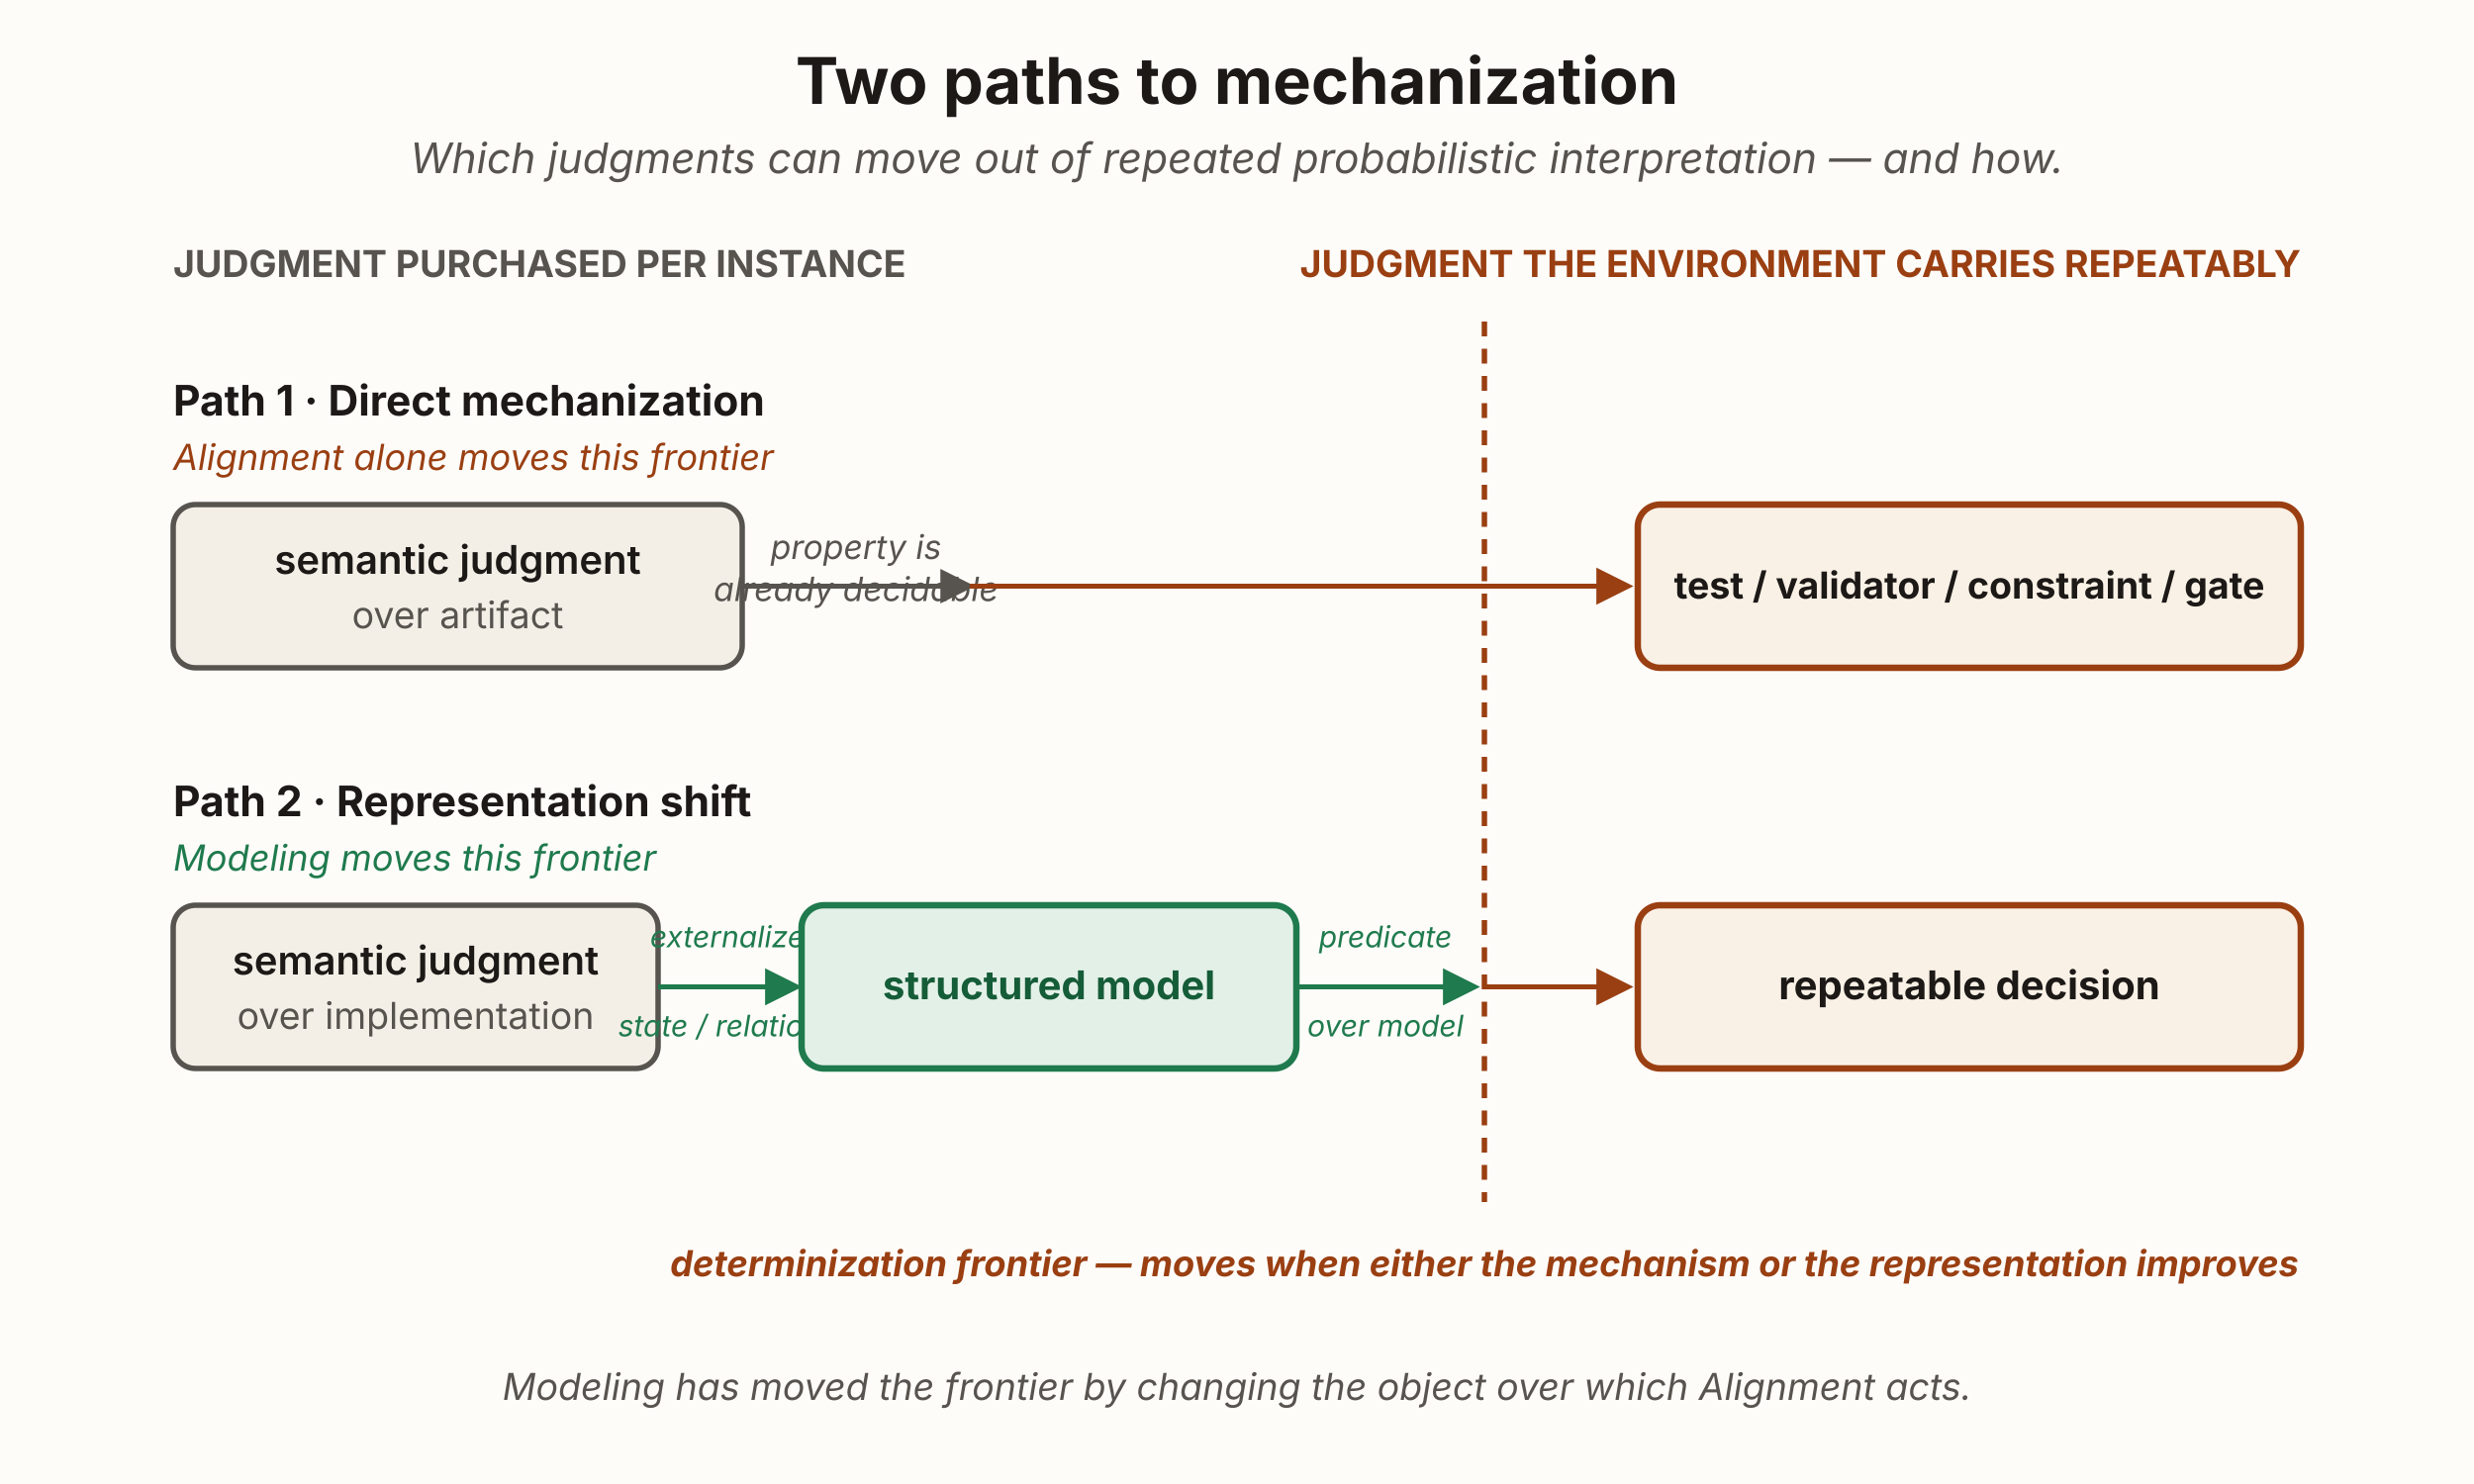
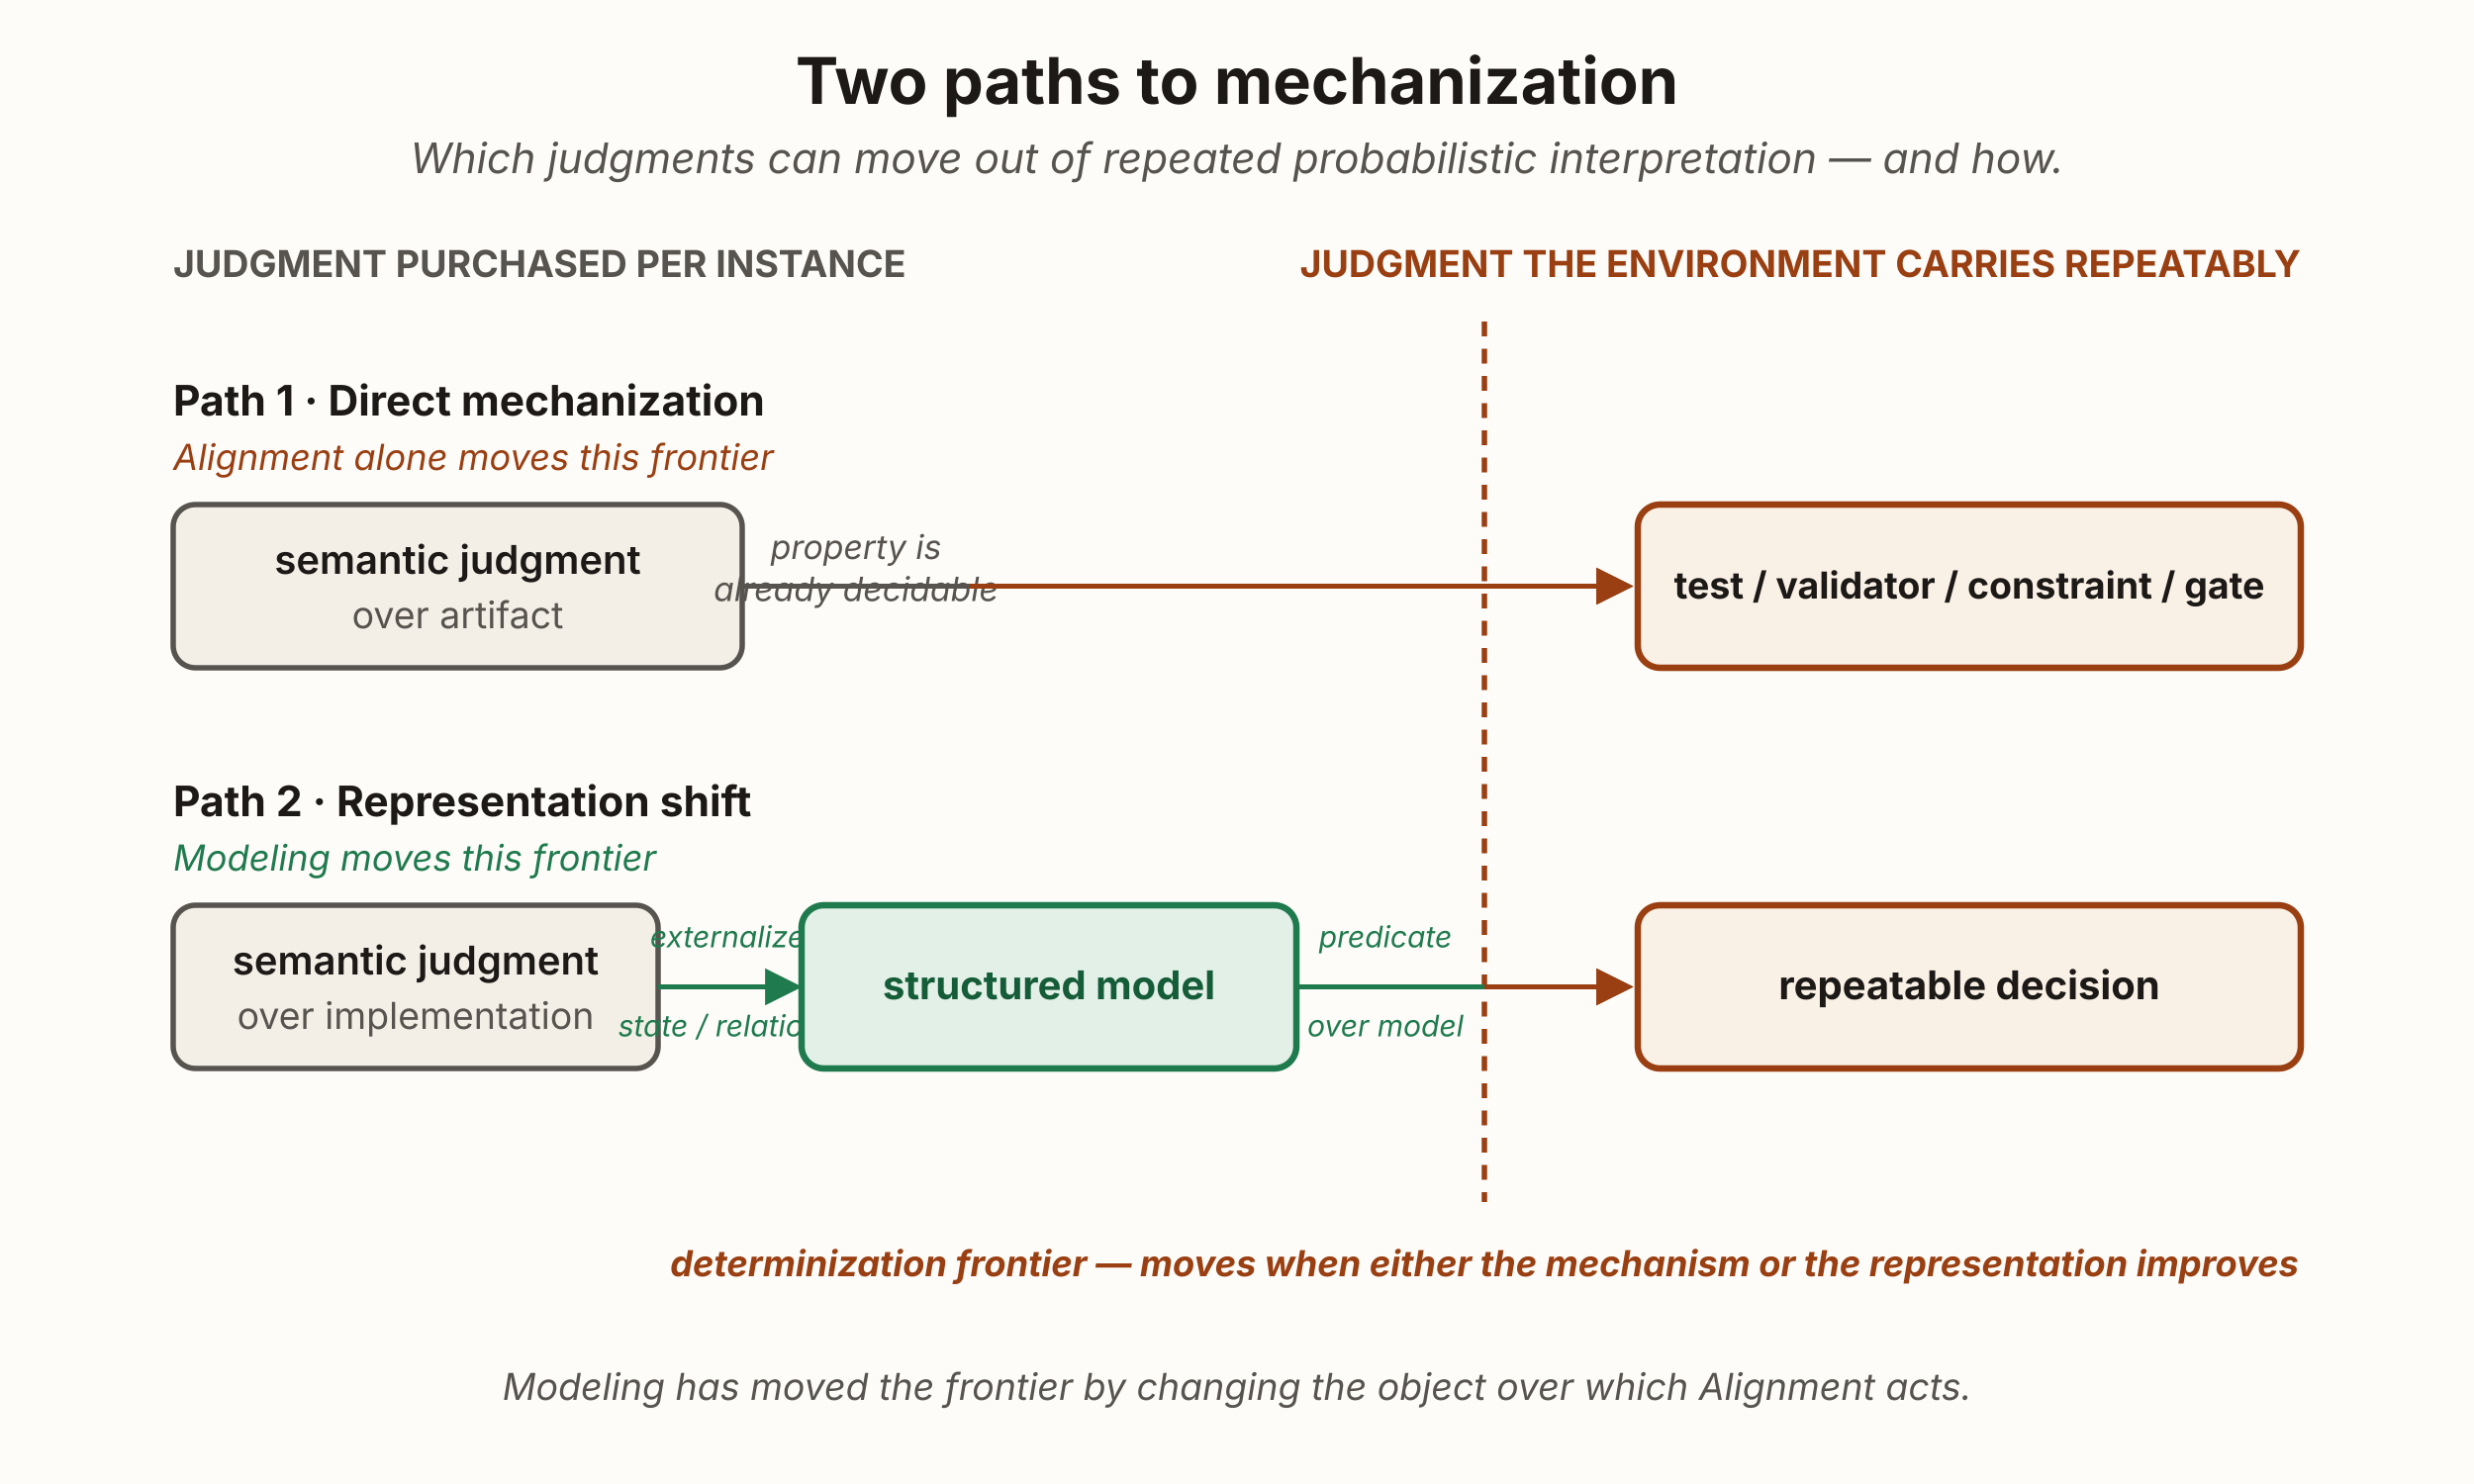
<svg xmlns="http://www.w3.org/2000/svg" viewBox="0 0 1000 600" width="1000" height="600" role="group" aria-labelledby="dtpTitle dtpDesc" font-family="'Source Sans 3', -apple-system, 'Segoe UI', sans-serif">
  <defs>
    <marker id="dtp-rust" viewBox="0 0 10 10" refX="8.5" refY="5" markerWidth="7.5" markerHeight="7.5" orient="auto">
      <path d="M0,0 L10,5 L0,10 z" fill="#9a3f12" />
    </marker>
    <marker id="dtp-green" viewBox="0 0 10 10" refX="8.5" refY="5" markerWidth="7.5" markerHeight="7.5" orient="auto">
      <path d="M0,0 L10,5 L0,10 z" fill="#1f7a4d" />
    </marker>
    <marker id="dtp-mut" viewBox="0 0 10 10" refX="8.5" refY="5" markerWidth="7" markerHeight="7" orient="auto">
      <path d="M0,0 L10,5 L0,10 z" fill="#57534e" />
    </marker>
  </defs>
  <rect x="0" y="0" width="1000" height="600" fill="#fdfcf9" />
  <text x="500" y="42" text-anchor="middle" font-size="26" font-weight="700" fill="#1c1917">Two paths to mechanization</text>
  <text x="500" y="70" text-anchor="middle" font-size="17" font-style="italic" fill="#57534e">Which judgments can move out of repeated probabilistic interpretation — and how.</text>
  <text x="70" y="112" font-size="15" font-weight="700" fill="#57534e">JUDGMENT PURCHASED PER INSTANCE</text>
  <text x="930" y="112" text-anchor="end" font-size="15" font-weight="700" fill="#9a3f12">JUDGMENT THE ENVIRONMENT CARRIES REPEATABLY</text>
  <line x1="600" y1="130" x2="600" y2="486" stroke="#9a3f12" stroke-width="2.2" stroke-dasharray="6 5" />
  <text x="600" y="516" text-anchor="middle" font-size="14.5" font-weight="700" font-style="italic" fill="#9a3f12">determinization frontier — moves when either the mechanism or the representation improves</text>
  <text x="70" y="168" font-size="17" font-weight="700" fill="#1c1917">Path 1 · Direct mechanization</text>
  <text x="70" y="190" font-size="14.5" font-style="italic" fill="#9a3f12">Alignment alone moves this frontier</text>
-   <rect x="70" y="204" width="230" height="66" rx="9" fill="#f3efe7" stroke="#57534e" stroke-width="2.2" />
+   <rect id="sj-artifact" x="70" y="204" width="230" height="66" rx="9" fill="#f3efe7" stroke="#57534e" stroke-width="2.2" />
  <text x="185" y="232" text-anchor="middle" font-size="16" font-weight="600" fill="#1c1917">semantic judgment</text>
  <text x="185" y="254" text-anchor="middle" font-size="15" fill="#57534e">over artifact</text>
-   <path d="M300,237 L392,237" fill="none" stroke="#57534e" stroke-width="2" marker-end="url(#dtp-mut)" />
+   <path d="M300,237 L658,237" fill="none" stroke="#57534e" stroke-width="2" marker-end="url(#dtp-rust)" />
  <text x="346" y="226" text-anchor="middle" font-size="13.5" font-style="italic" fill="#57534e">property is</text>
  <text x="346" y="243" text-anchor="middle" font-size="13.5" font-style="italic" fill="#57534e">already decidable</text>
-   <rect x="662" y="204" width="268" height="66" rx="9" fill="#faf1e6" stroke="#9a3f12" stroke-width="2.6" />
+   <rect id="test-gate" x="662" y="204" width="268" height="66" rx="9" fill="#faf1e6" stroke="#9a3f12" stroke-width="2.6" />
  <text x="796" y="242" text-anchor="middle" font-size="15" font-weight="700" fill="#1c1917">test / validator / constraint / gate</text>
  <path d="M392,237 L658,237" fill="none" stroke="#9a3f12" stroke-width="2" marker-end="url(#dtp-rust)" />
  <text x="70" y="330" font-size="17" font-weight="700" fill="#1c1917">Path 2 · Representation shift</text>
  <text x="70" y="352" font-size="14.5" font-style="italic" fill="#1f7a4d">Modeling moves this frontier</text>
-   <rect x="70" y="366" width="196" height="66" rx="9" fill="#f3efe7" stroke="#57534e" stroke-width="2.2" />
+   <rect id="sj-impl" x="70" y="366" width="196" height="66" rx="9" fill="#f3efe7" stroke="#57534e" stroke-width="2.2" />
  <text x="168" y="394" text-anchor="middle" font-size="16" font-weight="600" fill="#1c1917">semantic judgment</text>
  <text x="168" y="416" text-anchor="middle" font-size="15" fill="#57534e">over implementation</text>
  <path d="M266,399 L322,399" fill="none" stroke="#1f7a4d" stroke-width="2" marker-end="url(#dtp-green)" />
  <text x="294" y="383" text-anchor="middle" font-size="12" font-style="italic" fill="#1f7a4d">externalize</text>
  <text x="294" y="419" text-anchor="middle" font-size="12" font-style="italic" fill="#1f7a4d">state / relations</text>
-   <rect x="324" y="366" width="200" height="66" rx="9" fill="#e3f0e7" stroke="#1f7a4d" stroke-width="2.6" />
+   <rect id="structured-model" x="324" y="366" width="200" height="66" rx="9" fill="#e3f0e7" stroke="#1f7a4d" stroke-width="2.6" />
  <text x="424" y="404" text-anchor="middle" font-size="16" font-weight="700" fill="#155c38">structured model</text>
-   <path d="M524,399 L596,399" fill="none" stroke="#1f7a4d" stroke-width="2" marker-end="url(#dtp-green)" />
+   <path d="M524,399 L658,399" fill="none" stroke="#1f7a4d" stroke-width="2" marker-end="url(#dtp-rust)" />
  <text x="560" y="383" text-anchor="middle" font-size="12" font-style="italic" fill="#1f7a4d">predicate</text>
  <text x="560" y="419" text-anchor="middle" font-size="12" font-style="italic" fill="#1f7a4d">over model</text>
-   <rect x="662" y="366" width="268" height="66" rx="9" fill="#faf1e6" stroke="#9a3f12" stroke-width="2.6" />
+   <rect id="repeatable-decision" x="662" y="366" width="268" height="66" rx="9" fill="#faf1e6" stroke="#9a3f12" stroke-width="2.6" />
  <text x="796" y="404" text-anchor="middle" font-size="16" font-weight="700" fill="#1c1917">repeatable decision</text>
  <path d="M600,399 L658,399" fill="none" stroke="#9a3f12" stroke-width="2" marker-end="url(#dtp-rust)" />
  <text x="500" y="566" text-anchor="middle" font-size="15" font-style="italic" fill="#57534e">Modeling has moved the frontier by changing the object over which Alignment acts.</text>
</svg>
